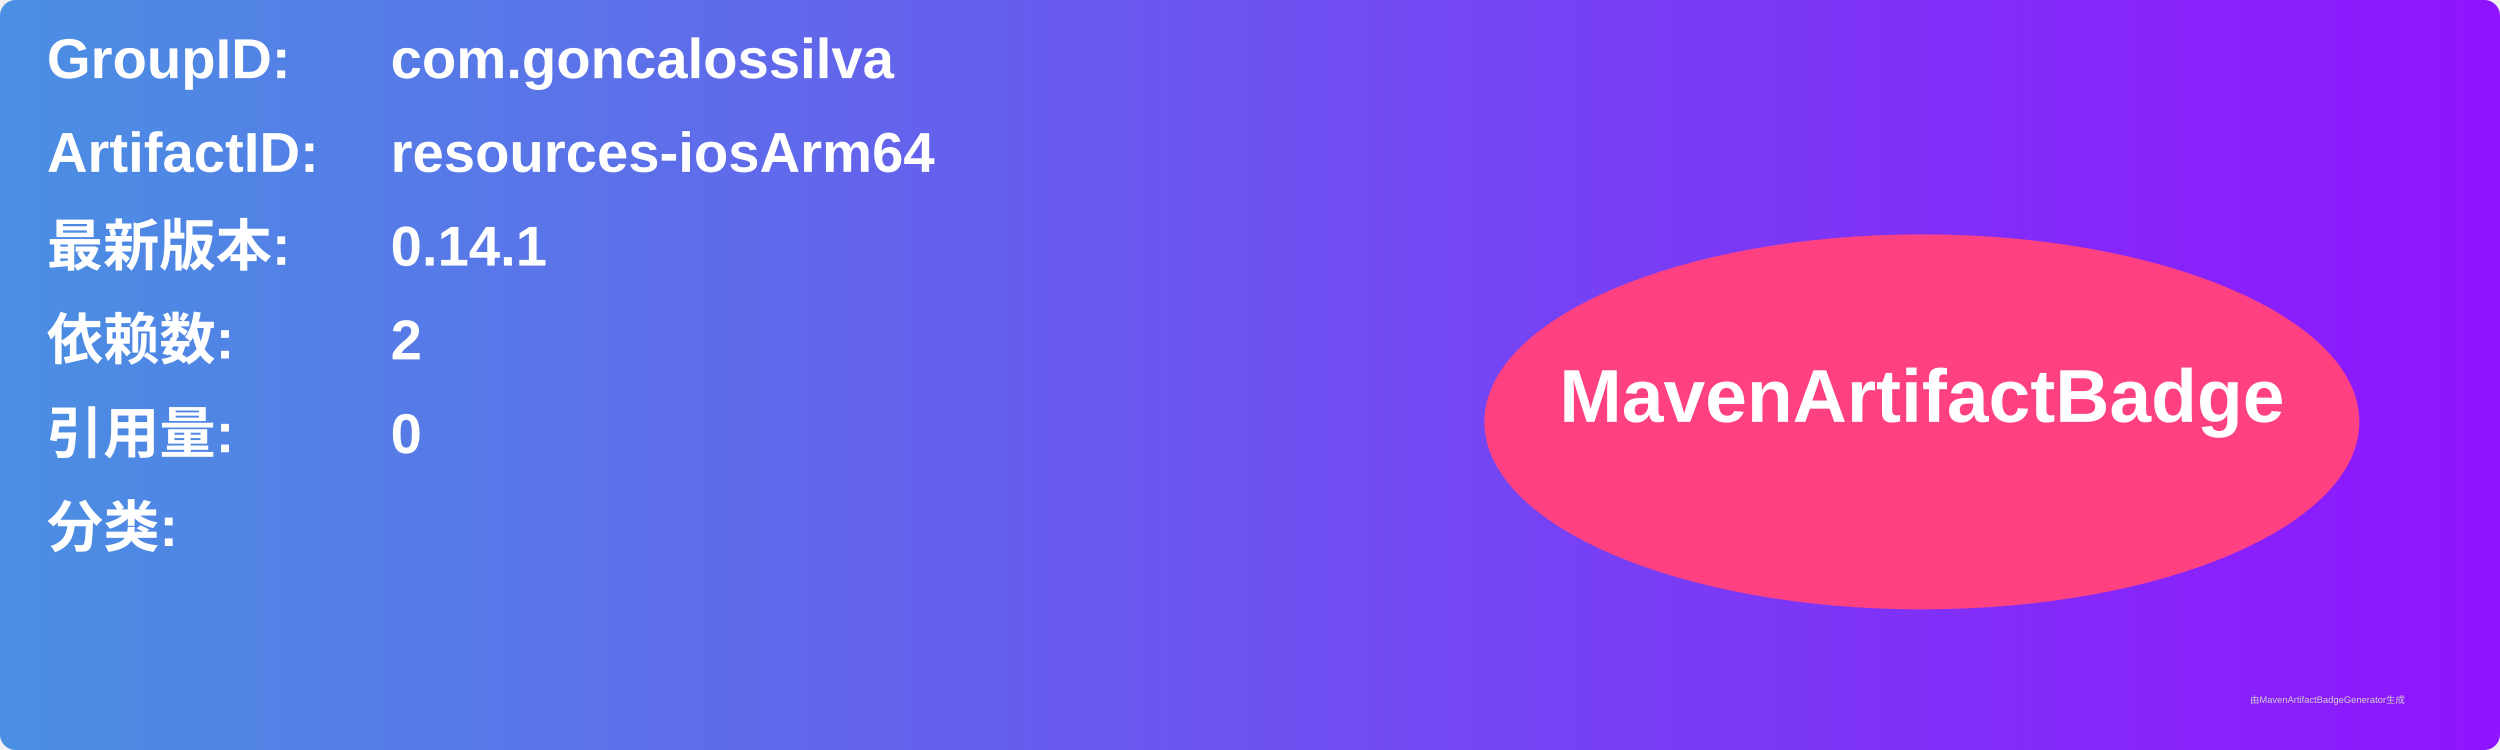
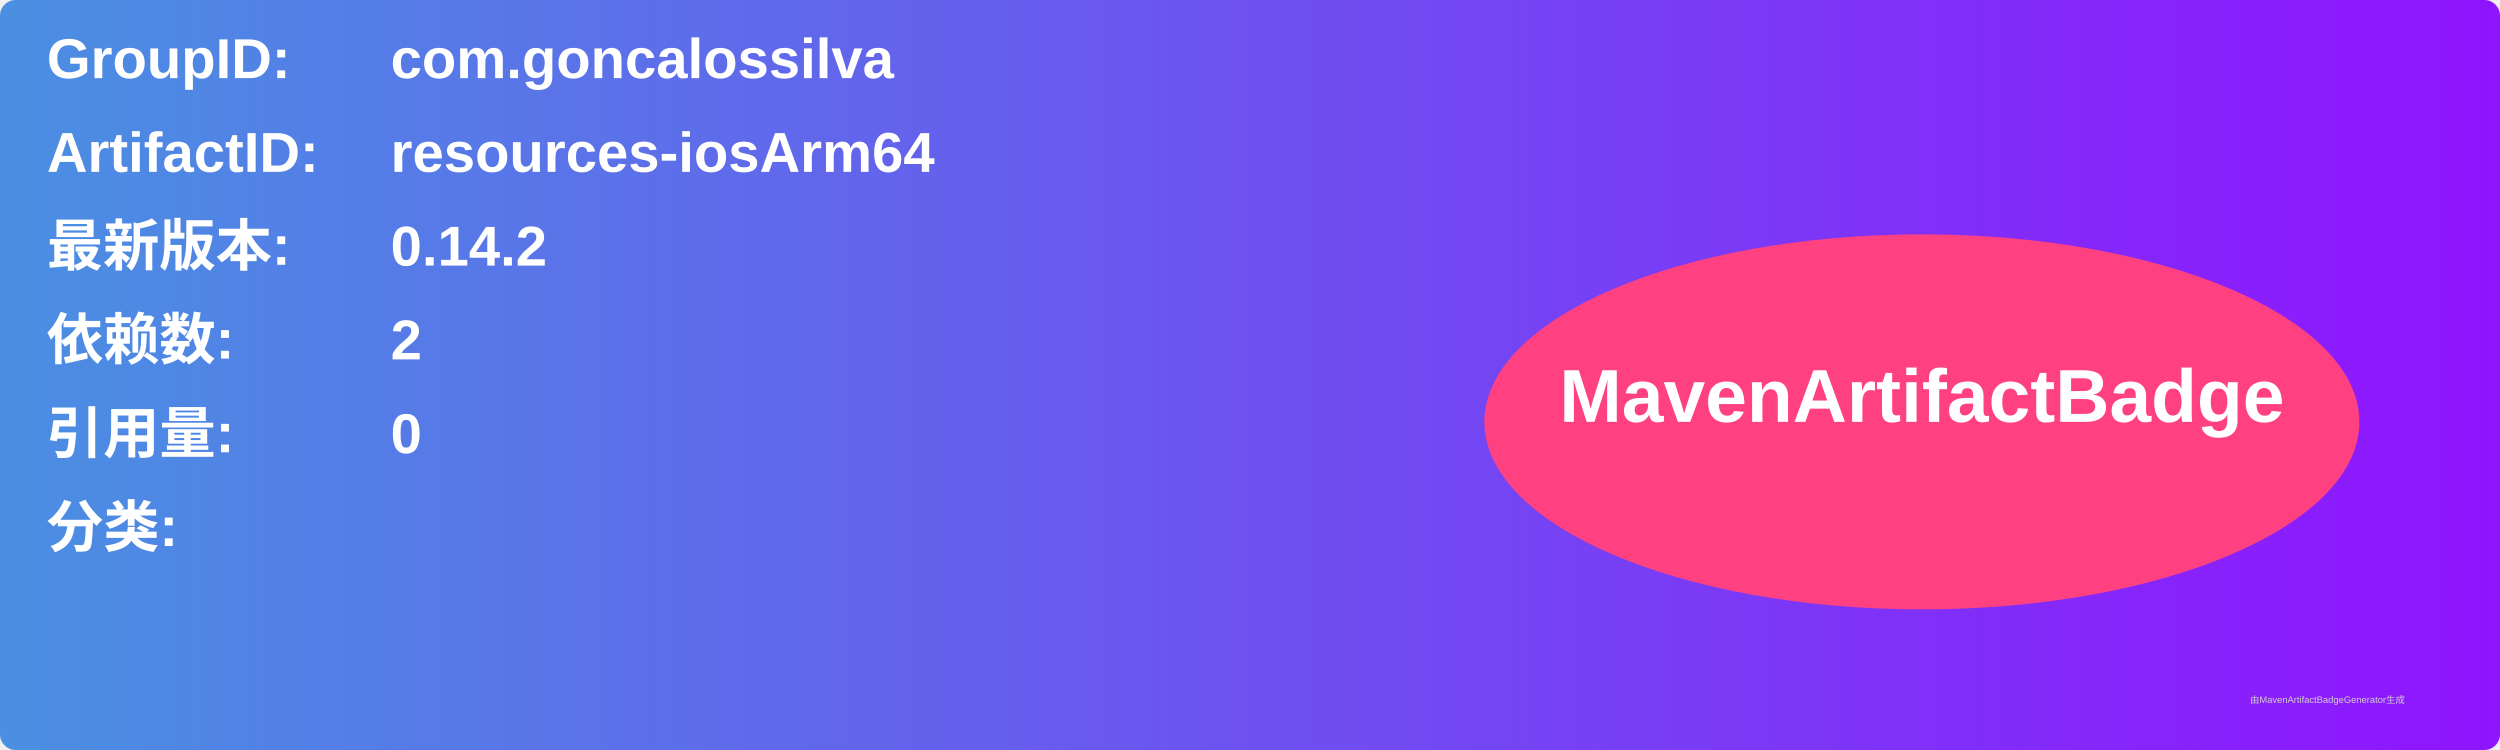
<svg xmlns="http://www.w3.org/2000/svg" width="800" height="240" viewBox="0 0 800 240">
  <linearGradient id="grad" x1="0%" y1="0%" x2="100%" y2="0%">
    <stop offset="0%" stop-color="#4a90e2" />
    <stop offset="100%" stop-color="#9013fe" />
  </linearGradient>
  <rect width="100%" height="100%" rx="5" ry="5" fill="url(#grad)" />
  <g transform="translate(15, 15)">
    <text x="0" y="10" font-family="Arial" font-size="18" fill="white" font-weight="bold" width="260">GroupID:</text>
    <text x="110" y="10" font-family="Arial" font-size="18" fill="white" font-weight="bold" width="460">com.goncalossilva</text>
    <text x="0" y="40" font-family="Arial" font-size="18" fill="white" font-weight="bold" width="260">ArtifactID:</text>
    <text x="110" y="40" font-family="Arial" font-size="18" fill="white" font-weight="bold" width="460">resources-iosArm64</text>
    <text x="0" y="70" font-family="Arial" font-size="18" fill="white" font-weight="bold">最新版本:</text>
    <text x="110" y="70" font-family="Arial" font-size="18" fill="white" font-weight="bold">
-       <tspan font-weight="bold">0.14.1</tspan>
+       <tspan font-weight="bold">0.14.2</tspan>
    </text>
    <text x="0" y="100" font-family="Arial" font-size="18" fill="white" font-weight="bold">依赖数: </text>
    <text x="110" y="100" font-family="Arial" font-size="18" fill="white">
      <tspan font-weight="bold">2</tspan>
    </text>
    <text x="0" y="130" font-family="Arial" font-size="18" fill="white" font-weight="bold">引用量: </text>
    <text x="110" y="130" font-family="Arial" font-size="18" fill="white">
      <tspan font-weight="bold">0</tspan>
    </text>
    <text x="0" y="160" font-family="Arial" font-size="18" fill="white" font-weight="bold">分类:</text>
    <text x="10" y="190" font-family="Arial" font-size="10" fill="white">
      <tspan font-weight="bold" />
    </text>
    <ellipse cx="600" cy="120" rx="140" ry="60" fill="#ff4081" />
    <text x="600" y="120" text-anchor="middle" font-family="Arial" font-size="24" fill="white" font-weight="bold">MavenArtifactBadge</text>
  </g>
  <text x="720" y="225" font-family="Arial" font-size="3" fill="#d0d0d0">由MavenArtifactBadgeGenerator生成</text>
</svg>
